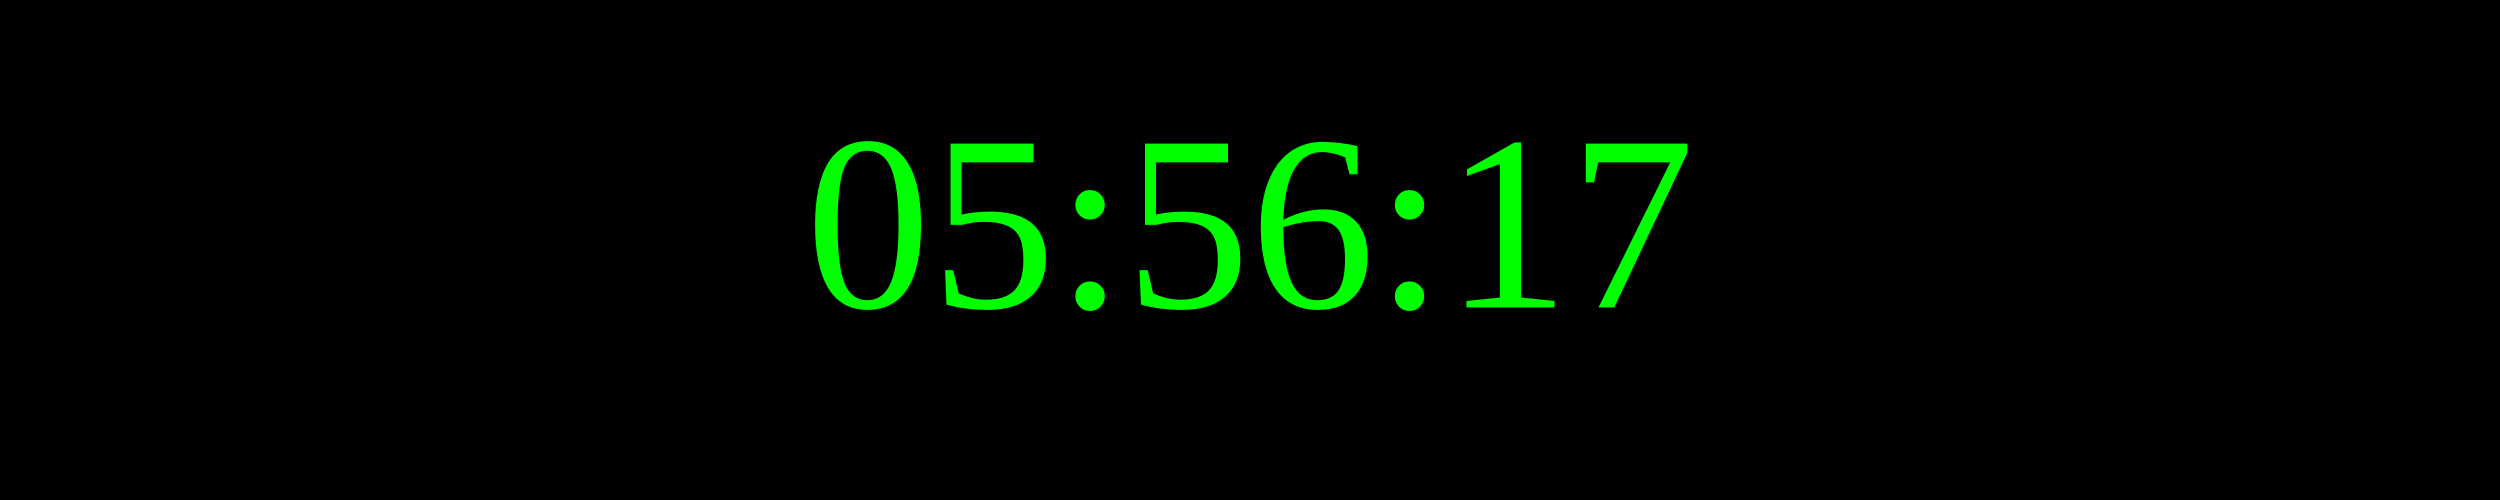
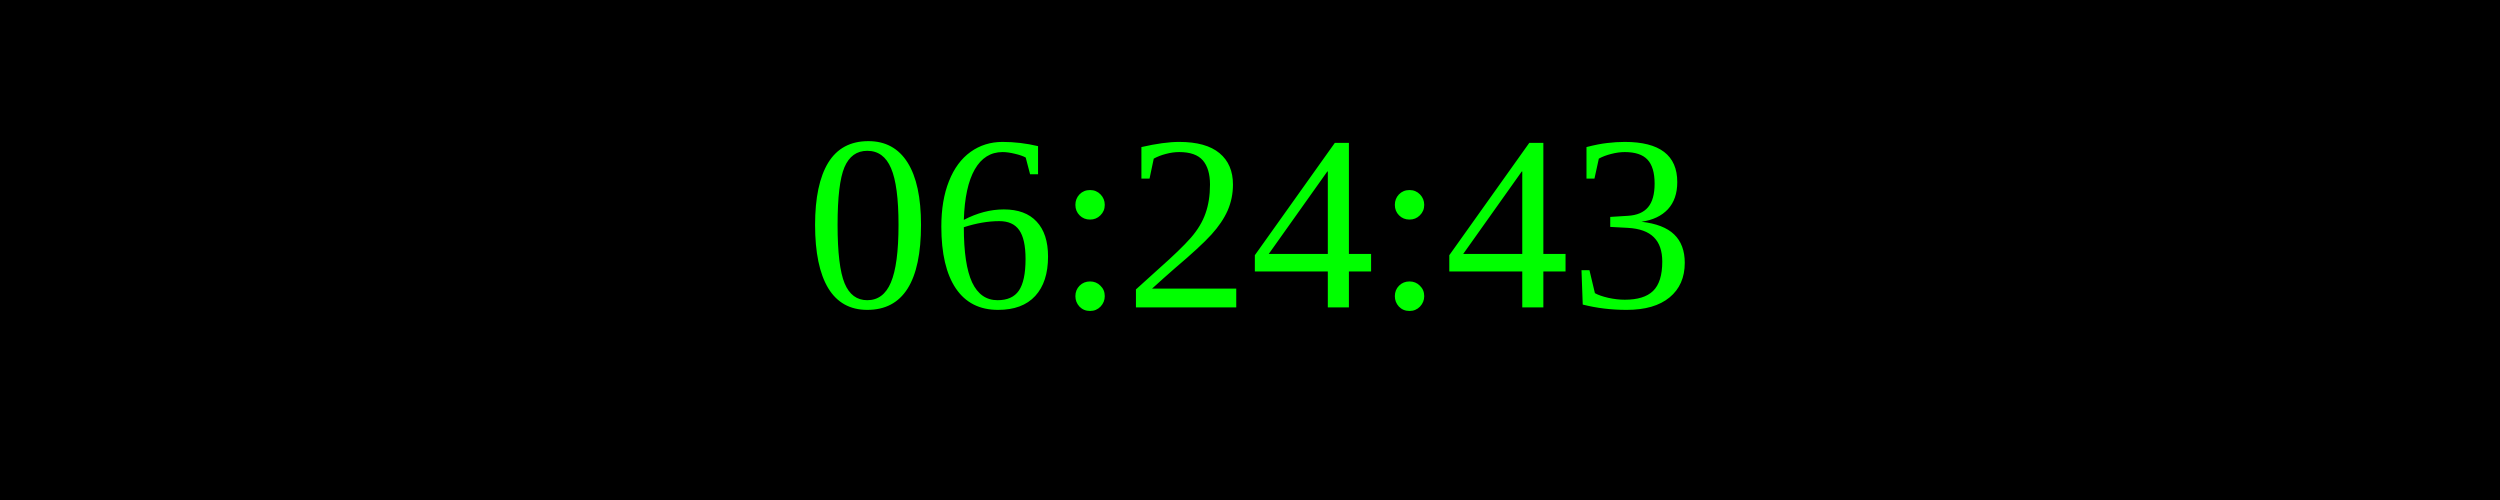
<svg xmlns="http://www.w3.org/2000/svg" width="250" height="50">
  <rect width="100%" height="100%" fill="black" />
  <text x="50%" y="50%" font-size="25" fill="lime" text-anchor="middle" dominant-baseline="middle">
- 05:56:17
+ 06:24:43
</text>
</svg>
